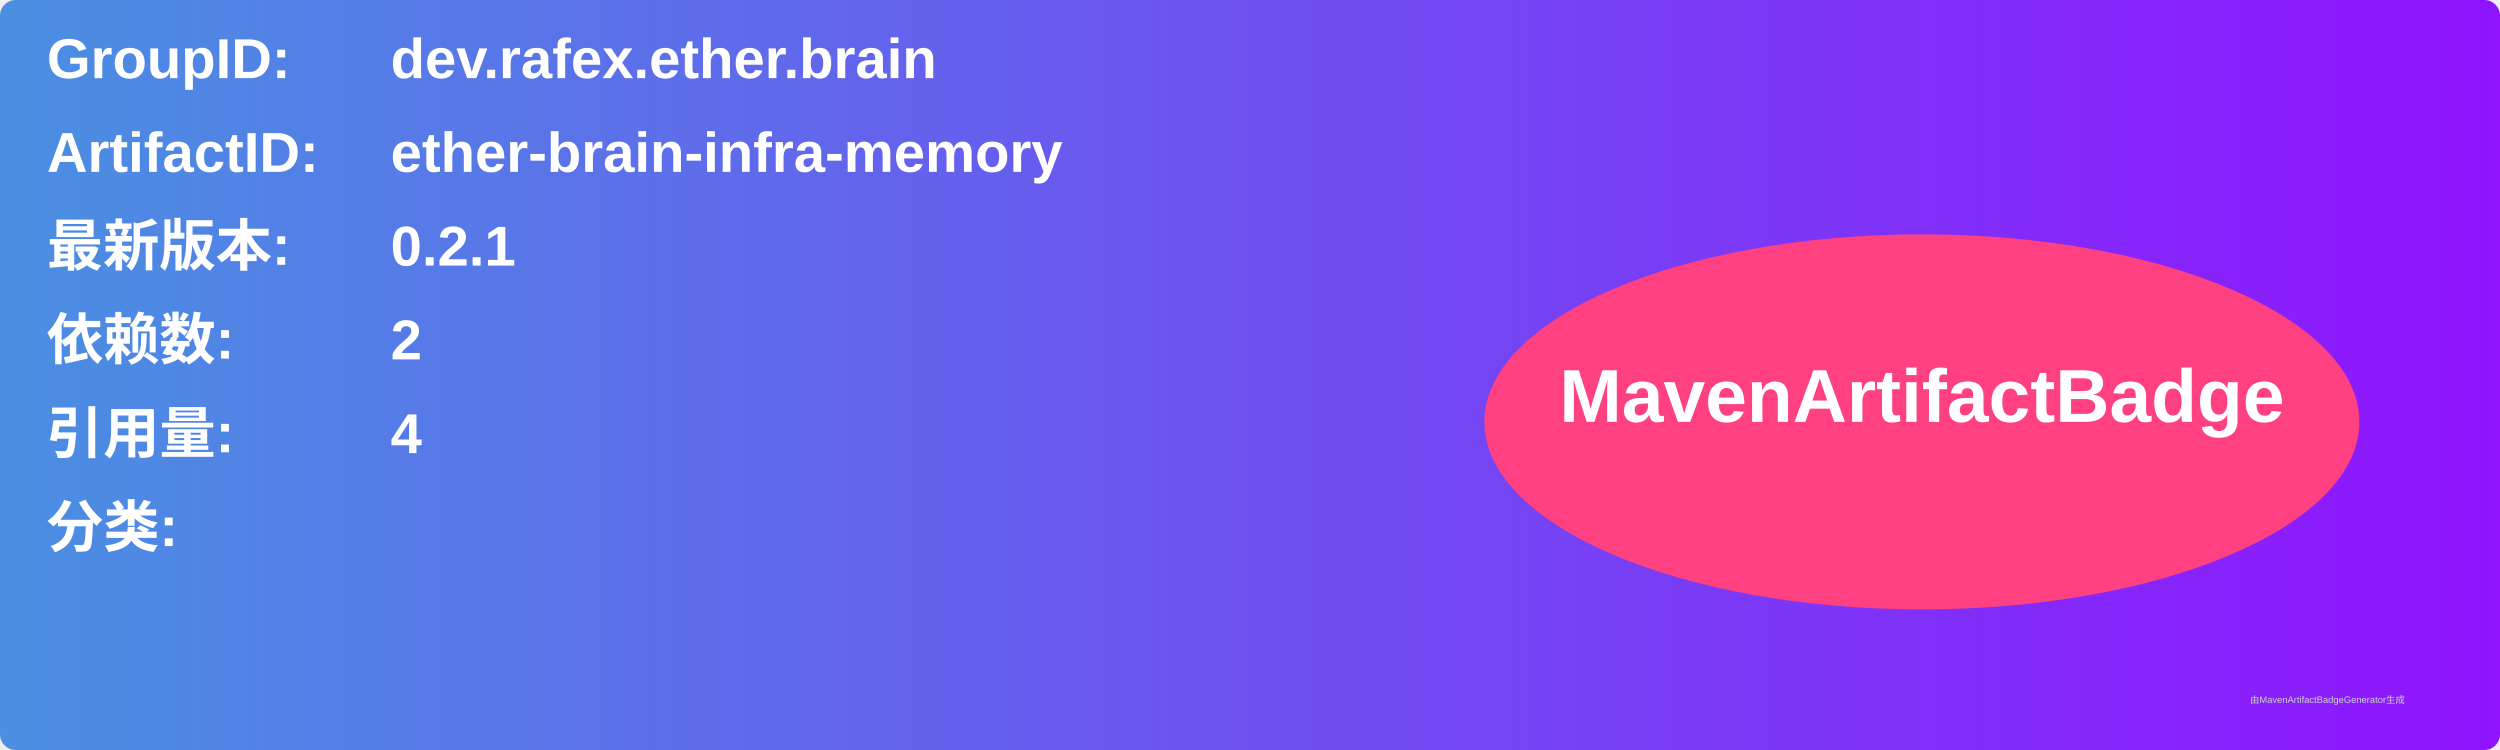
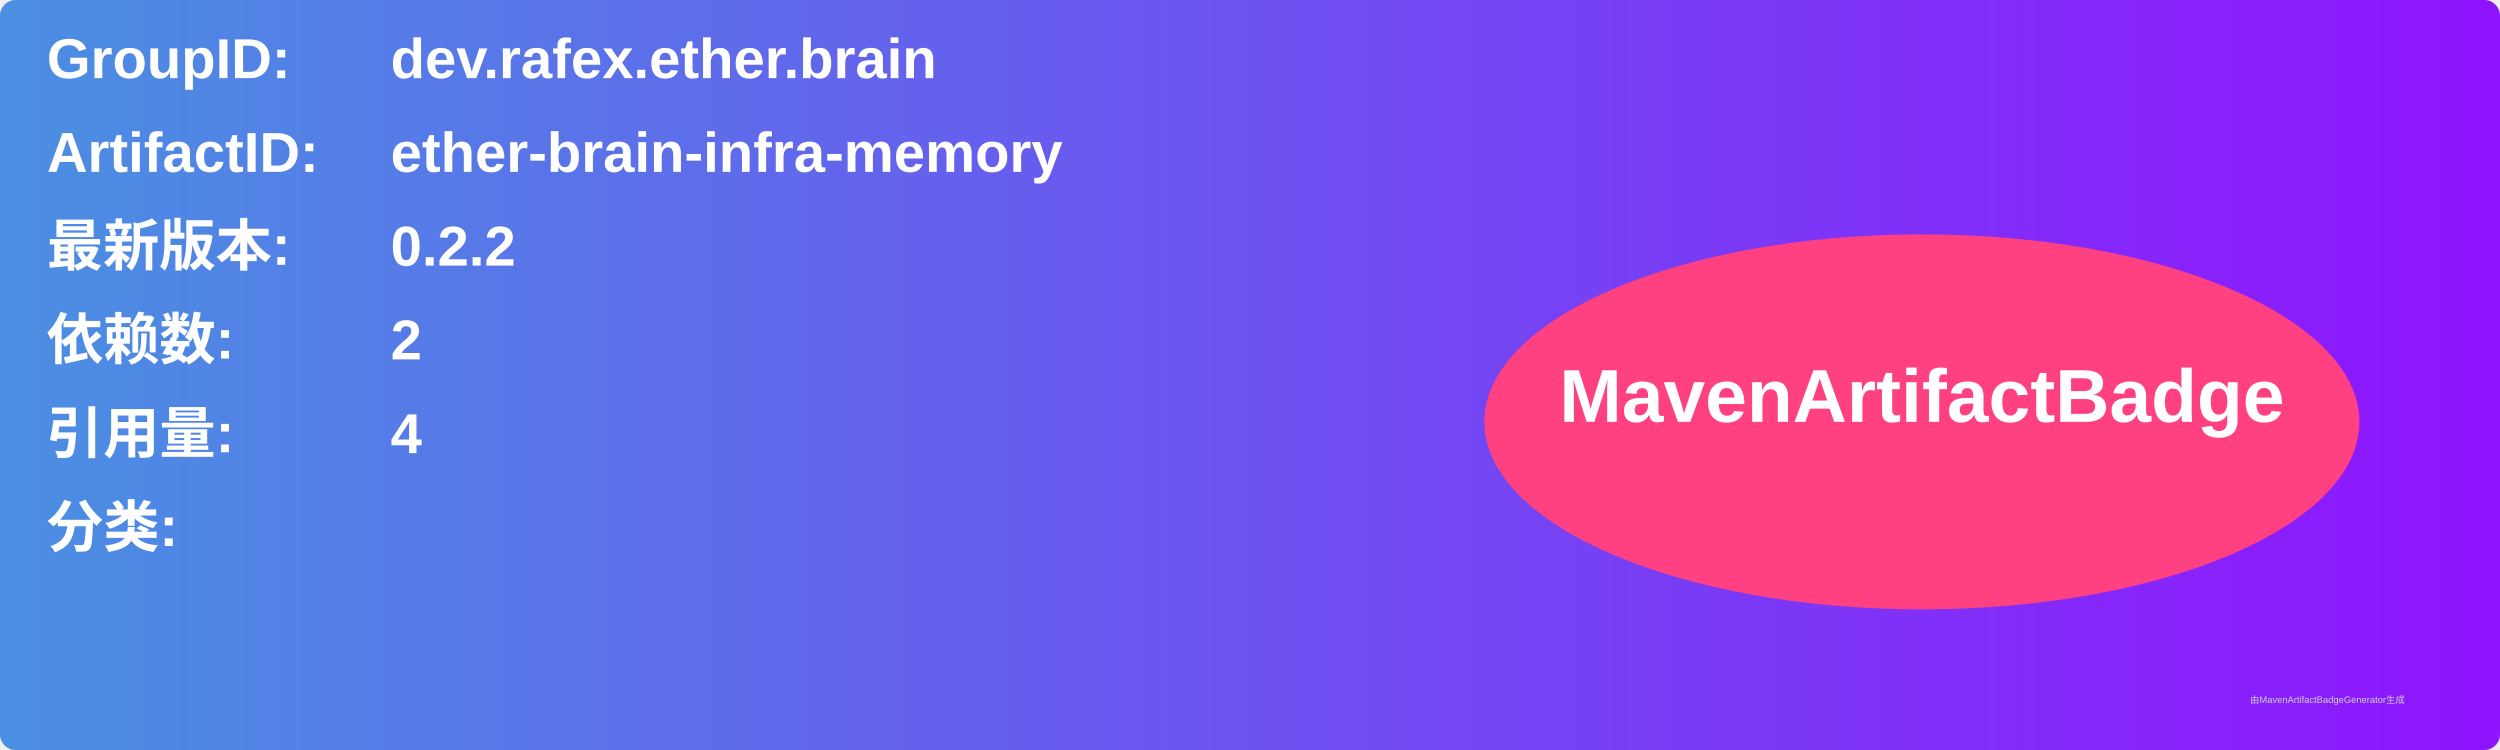
<svg xmlns="http://www.w3.org/2000/svg" width="800" height="240" viewBox="0 0 800 240">
  <linearGradient id="grad" x1="0%" y1="0%" x2="100%" y2="0%">
    <stop offset="0%" stop-color="#4a90e2" />
    <stop offset="100%" stop-color="#9013fe" />
  </linearGradient>
  <rect width="100%" height="100%" rx="5" ry="5" fill="url(#grad)" />
  <g transform="translate(15, 15)">
    <text x="0" y="10" font-family="Arial" font-size="18" fill="white" font-weight="bold" width="260">GroupID:</text>
    <text x="110" y="10" font-family="Arial" font-size="18" fill="white" font-weight="bold" width="460">dev.rafex.ether.brain</text>
    <text x="0" y="40" font-family="Arial" font-size="18" fill="white" font-weight="bold" width="260">ArtifactID:</text>
    <text x="110" y="40" font-family="Arial" font-size="18" fill="white" font-weight="bold" width="460">ether-brain-infra-memory</text>
    <text x="0" y="70" font-family="Arial" font-size="18" fill="white" font-weight="bold">最新版本:</text>
    <text x="110" y="70" font-family="Arial" font-size="18" fill="white" font-weight="bold">
-       <tspan font-weight="bold">0.2.1</tspan>
+       <tspan font-weight="bold">0.2.2</tspan>
    </text>
    <text x="0" y="100" font-family="Arial" font-size="18" fill="white" font-weight="bold">依赖数: </text>
    <text x="110" y="100" font-family="Arial" font-size="18" fill="white">
      <tspan font-weight="bold">2</tspan>
    </text>
    <text x="0" y="130" font-family="Arial" font-size="18" fill="white" font-weight="bold">引用量: </text>
    <text x="110" y="130" font-family="Arial" font-size="18" fill="white">
      <tspan font-weight="bold">4</tspan>
    </text>
    <text x="0" y="160" font-family="Arial" font-size="18" fill="white" font-weight="bold">分类:</text>
    <text x="10" y="190" font-family="Arial" font-size="10" fill="white">
      <tspan font-weight="bold" />
    </text>
    <ellipse cx="600" cy="120" rx="140" ry="60" fill="#ff4081" />
    <text x="600" y="120" text-anchor="middle" font-family="Arial" font-size="24" fill="white" font-weight="bold">MavenArtifactBadge</text>
  </g>
  <text x="720" y="225" font-family="Arial" font-size="3" fill="#d0d0d0">由MavenArtifactBadgeGenerator生成</text>
</svg>
